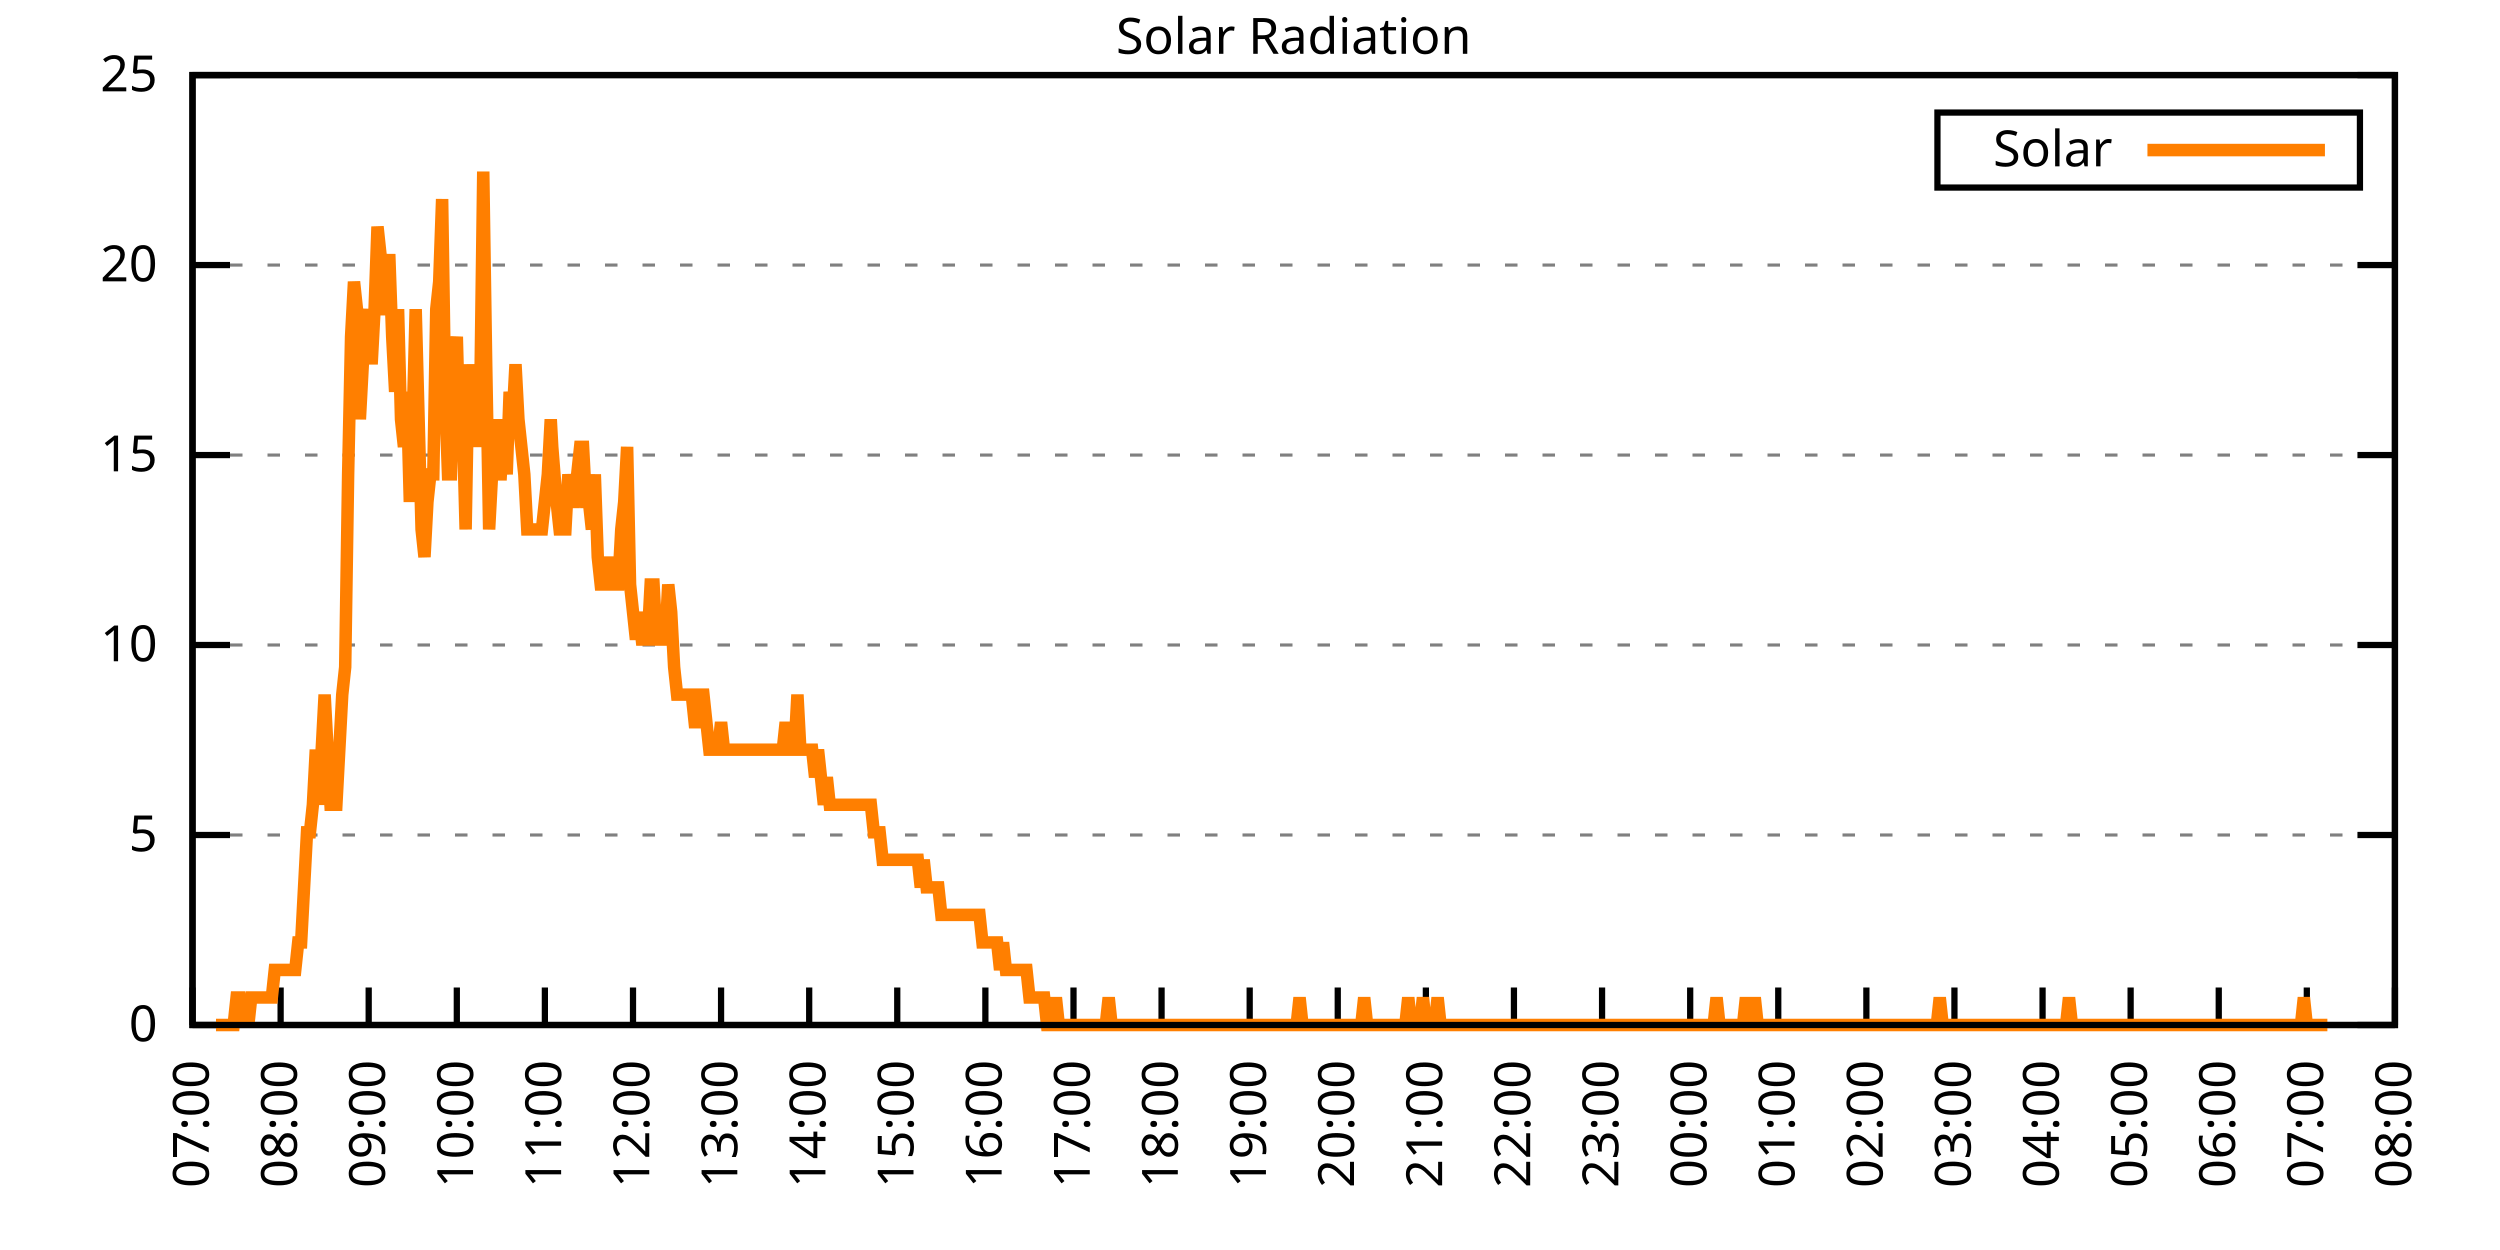
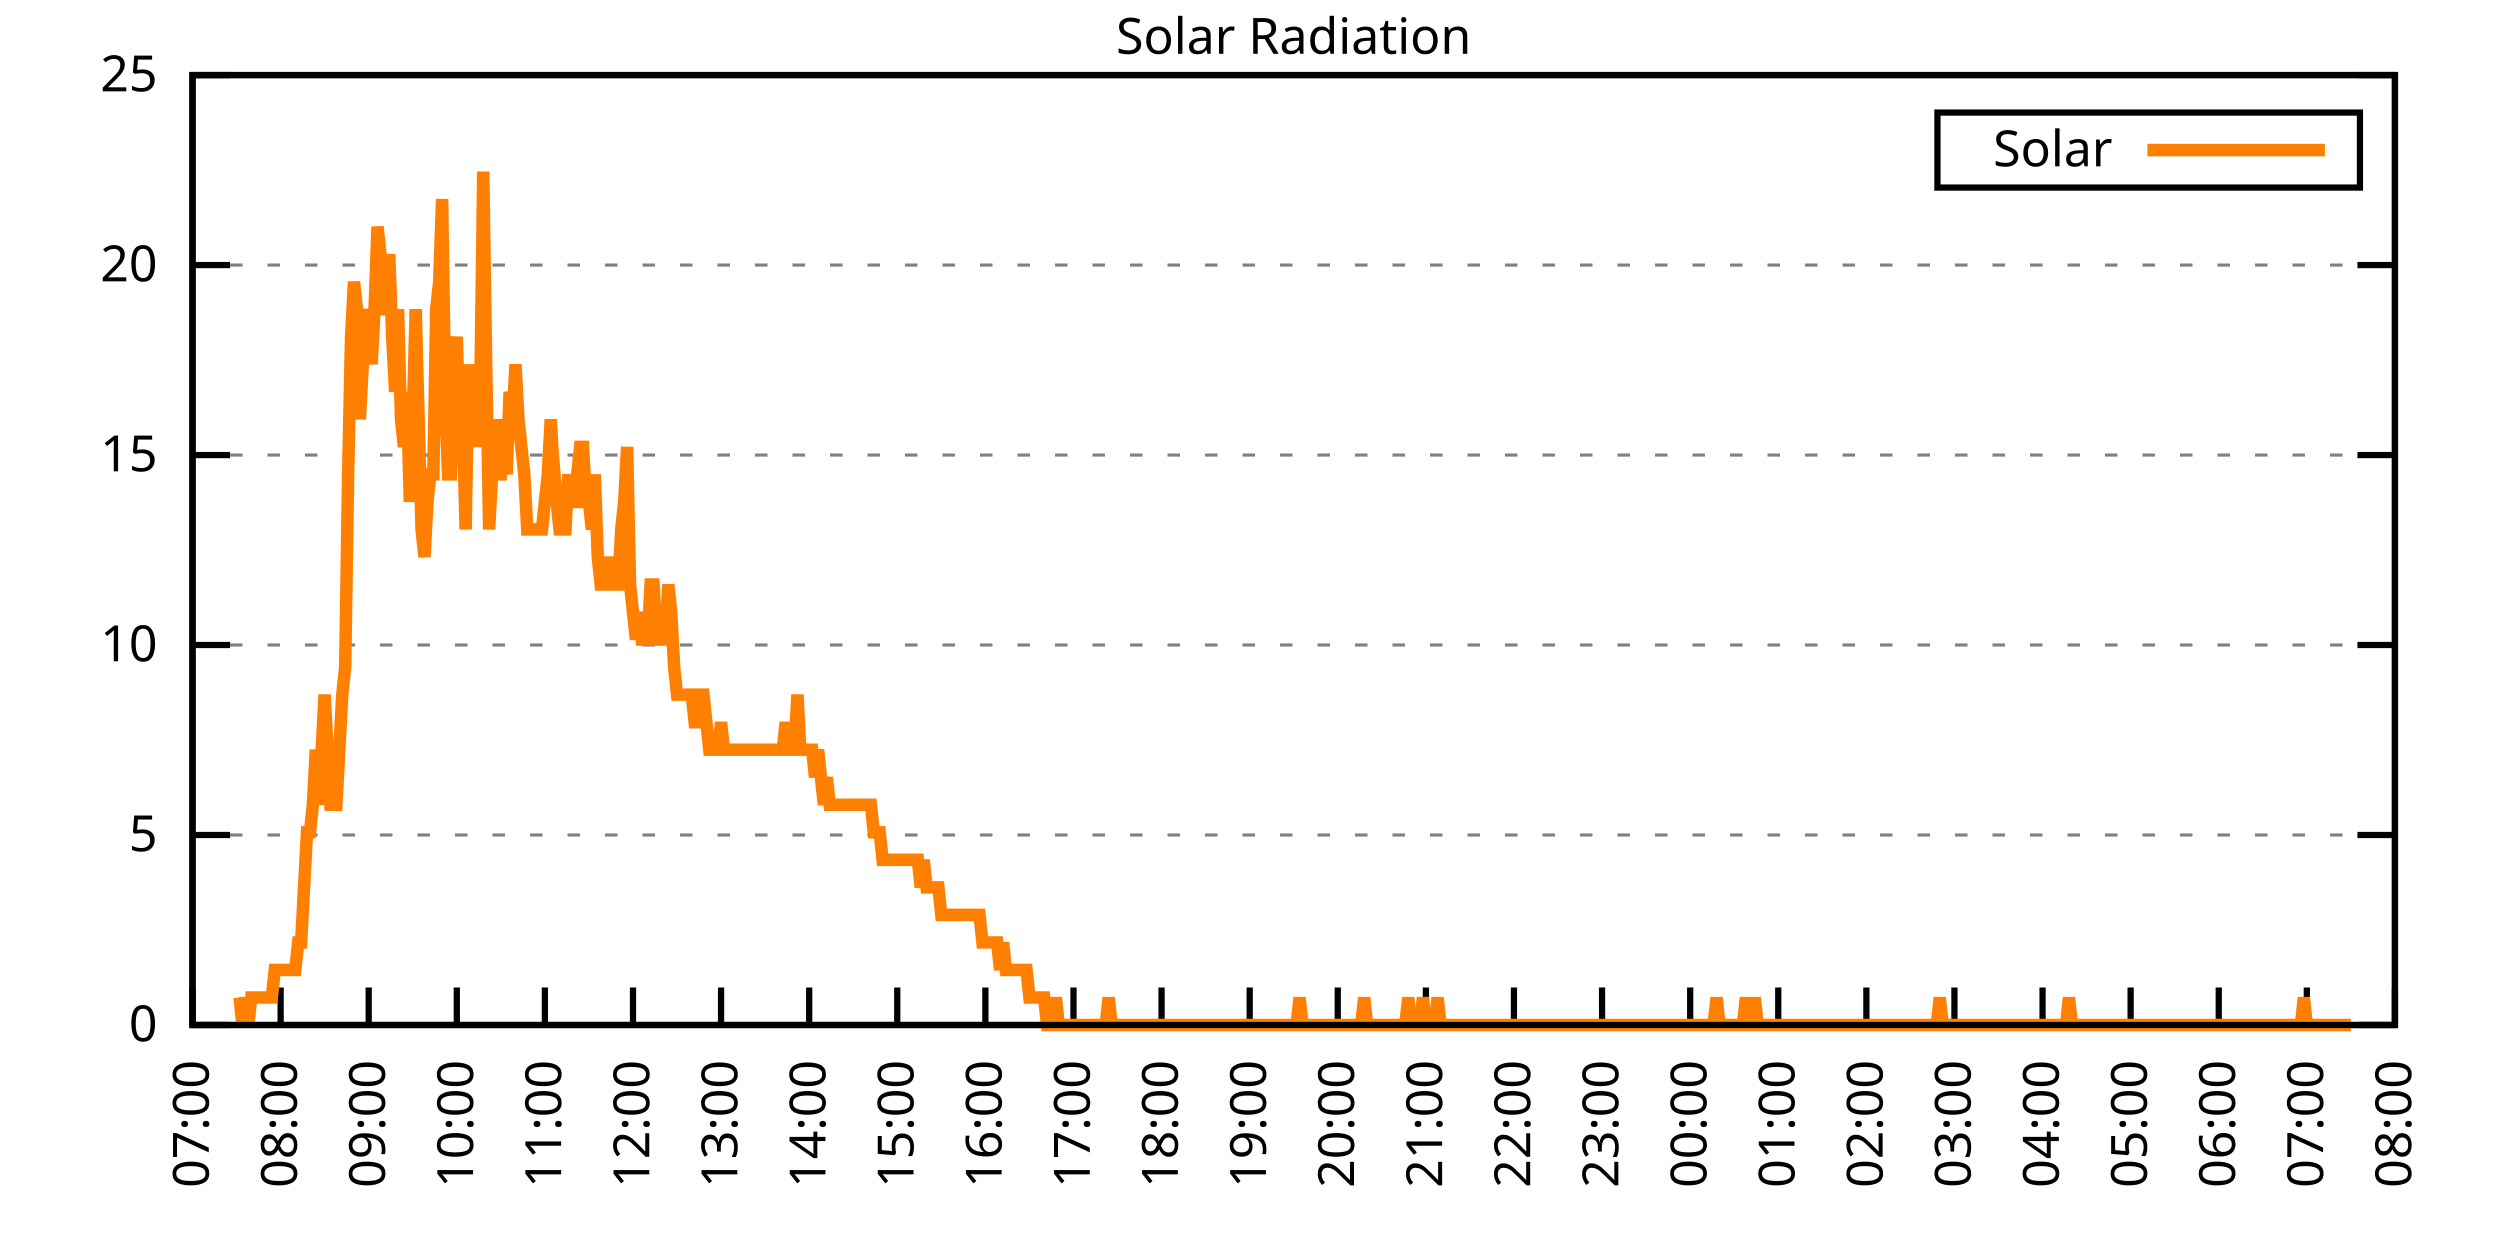
<svg xmlns="http://www.w3.org/2000/svg" xmlns:xlink="http://www.w3.org/1999/xlink" width="400" height="200" viewBox="0 0 400 200">
  <g id="gnuplot_canvas">
    <rect x="0" y="0" width="400" height="200" fill="none" />
    <defs>
      <circle id="gpDot" r="0.5" stroke-width="0.5" stroke="currentColor" />
      <path id="gpPt0" stroke-width="0.333" stroke="currentColor" d="M-1,0 h2 M0,-1 v2" />
      <path id="gpPt1" stroke-width="0.333" stroke="currentColor" d="M-1,-1 L1,1 M1,-1 L-1,1" />
      <path id="gpPt2" stroke-width="0.333" stroke="currentColor" d="M-1,0 L1,0 M0,-1 L0,1 M-1,-1 L1,1 M-1,1 L1,-1" />
      <rect id="gpPt3" stroke-width="0.333" stroke="currentColor" x="-1" y="-1" width="2" height="2" />
      <rect id="gpPt4" stroke-width="0.333" stroke="currentColor" fill="currentColor" x="-1" y="-1" width="2" height="2" />
      <circle id="gpPt5" stroke-width="0.333" stroke="currentColor" cx="0" cy="0" r="1" />
      <use xlink:href="#gpPt5" id="gpPt6" fill="currentColor" stroke="none" />
      <path id="gpPt7" stroke-width="0.333" stroke="currentColor" d="M0,-1.33 L-1.33,0.67 L1.33,0.67 z" />
      <use xlink:href="#gpPt7" id="gpPt8" fill="currentColor" stroke="none" />
      <use xlink:href="#gpPt7" id="gpPt9" stroke="currentColor" transform="rotate(180)" />
      <use xlink:href="#gpPt9" id="gpPt10" fill="currentColor" stroke="none" />
      <use xlink:href="#gpPt3" id="gpPt11" stroke="currentColor" transform="rotate(45)" />
      <use xlink:href="#gpPt11" id="gpPt12" fill="currentColor" stroke="none" />
      <path id="gpPt13" stroke-width="0.333" stroke="currentColor" d="M0,1.330 L1.265,0.411 L0.782,-1.067 L-0.782,-1.076 L-1.265,0.411 z" />
      <use xlink:href="#gpPt13" id="gpPt14" fill="currentColor" stroke="none" />
      <filter id="textbox" filterUnits="objectBoundingBox" x="0" y="0" height="1" width="1">
        <feFlood flood-color="white" flood-opacity="1" result="bgnd" />
        <feComposite in="SourceGraphic" in2="bgnd" operator="atop" />
      </filter>
      <filter id="greybox" filterUnits="objectBoundingBox" x="0" y="0" height="1" width="1">
        <feFlood flood-color="lightgrey" flood-opacity="1" result="grey" />
        <feComposite in="SourceGraphic" in2="grey" operator="atop" />
      </filter>
    </defs>
    <g fill="none" color="white" stroke="currentColor" stroke-width="1.00" stroke-linecap="butt" stroke-linejoin="miter">
</g>
    <g fill="none" color="black" stroke="currentColor" stroke-width="1.00" stroke-linecap="butt" stroke-linejoin="miter">
      <g stroke="none" shape-rendering="crispEdges">
        <polygon fill="rgb(255, 255, 255)" points="30.80,164.00 383.18,164.00 383.18,12.02 30.80,12.02 " />
      </g>
    </g>
    <g fill="none" color="black" stroke="currentColor" stroke-width="1.00" stroke-linecap="butt" stroke-linejoin="miter">
</g>
    <g fill="none" color="black" stroke="black" stroke-width="0.50" stroke-linecap="butt" stroke-linejoin="miter">
</g>
    <g fill="none" color="gray" stroke="currentColor" stroke-width="0.50" stroke-linecap="butt" stroke-linejoin="miter">
      <path stroke="gray" stroke-dasharray="2,4" class="gridline" d="M30.80,164.00 L383.19,164.00  " />
    </g>
    <g fill="none" color="gray" stroke="gray" stroke-width="1.00" stroke-linecap="butt" stroke-linejoin="miter">
</g>
    <g fill="none" color="black" stroke="currentColor" stroke-width="1.00" stroke-linecap="butt" stroke-linejoin="miter">
      <path stroke="black" d="M30.80,164.00 L36.80,164.00 M383.19,164.00 L377.19,164.00  " />
      <g transform="translate(25.20,166.60)" stroke="none" fill="black" font-family="Sans" font-size="8.00" text-anchor="end">
        <text>
          <tspan font-family="Sans"> 0</tspan>
        </text>
      </g>
    </g>
    <g fill="none" color="black" stroke="currentColor" stroke-width="1.00" stroke-linecap="butt" stroke-linejoin="miter">
</g>
    <g fill="none" color="black" stroke="black" stroke-width="0.50" stroke-linecap="butt" stroke-linejoin="miter">
</g>
    <g fill="none" color="gray" stroke="currentColor" stroke-width="0.50" stroke-linecap="butt" stroke-linejoin="miter">
      <path stroke="gray" stroke-dasharray="2,4" class="gridline" d="M30.80,133.60 L383.19,133.60  " />
    </g>
    <g fill="none" color="gray" stroke="gray" stroke-width="1.00" stroke-linecap="butt" stroke-linejoin="miter">
</g>
    <g fill="none" color="black" stroke="currentColor" stroke-width="1.00" stroke-linecap="butt" stroke-linejoin="miter">
      <path stroke="black" d="M30.80,133.60 L36.80,133.60 M383.19,133.60 L377.19,133.60  " />
      <g transform="translate(25.20,136.20)" stroke="none" fill="black" font-family="Sans" font-size="8.00" text-anchor="end">
        <text>
          <tspan font-family="Sans"> 5</tspan>
        </text>
      </g>
    </g>
    <g fill="none" color="black" stroke="currentColor" stroke-width="1.00" stroke-linecap="butt" stroke-linejoin="miter">
</g>
    <g fill="none" color="black" stroke="black" stroke-width="0.50" stroke-linecap="butt" stroke-linejoin="miter">
</g>
    <g fill="none" color="gray" stroke="currentColor" stroke-width="0.50" stroke-linecap="butt" stroke-linejoin="miter">
      <path stroke="gray" stroke-dasharray="2,4" class="gridline" d="M30.80,103.20 L383.19,103.20  " />
    </g>
    <g fill="none" color="gray" stroke="gray" stroke-width="1.00" stroke-linecap="butt" stroke-linejoin="miter">
</g>
    <g fill="none" color="black" stroke="currentColor" stroke-width="1.00" stroke-linecap="butt" stroke-linejoin="miter">
      <path stroke="black" d="M30.80,103.20 L36.80,103.20 M383.19,103.20 L377.19,103.20  " />
      <g transform="translate(25.20,105.80)" stroke="none" fill="black" font-family="Sans" font-size="8.00" text-anchor="end">
        <text>
          <tspan font-family="Sans"> 10</tspan>
        </text>
      </g>
    </g>
    <g fill="none" color="black" stroke="currentColor" stroke-width="1.00" stroke-linecap="butt" stroke-linejoin="miter">
</g>
    <g fill="none" color="black" stroke="black" stroke-width="0.50" stroke-linecap="butt" stroke-linejoin="miter">
</g>
    <g fill="none" color="gray" stroke="currentColor" stroke-width="0.50" stroke-linecap="butt" stroke-linejoin="miter">
      <path stroke="gray" stroke-dasharray="2,4" class="gridline" d="M30.80,72.81 L383.19,72.81  " />
    </g>
    <g fill="none" color="gray" stroke="gray" stroke-width="1.00" stroke-linecap="butt" stroke-linejoin="miter">
</g>
    <g fill="none" color="black" stroke="currentColor" stroke-width="1.00" stroke-linecap="butt" stroke-linejoin="miter">
      <path stroke="black" d="M30.80,72.81 L36.80,72.81 M383.19,72.81 L377.19,72.81  " />
      <g transform="translate(25.20,75.41)" stroke="none" fill="black" font-family="Sans" font-size="8.00" text-anchor="end">
        <text>
          <tspan font-family="Sans"> 15</tspan>
        </text>
      </g>
    </g>
    <g fill="none" color="black" stroke="currentColor" stroke-width="1.00" stroke-linecap="butt" stroke-linejoin="miter">
</g>
    <g fill="none" color="black" stroke="black" stroke-width="0.50" stroke-linecap="butt" stroke-linejoin="miter">
</g>
    <g fill="none" color="gray" stroke="currentColor" stroke-width="0.50" stroke-linecap="butt" stroke-linejoin="miter">
      <path stroke="gray" stroke-dasharray="2,4" class="gridline" d="M30.80,42.41 L383.19,42.41  " />
    </g>
    <g fill="none" color="gray" stroke="gray" stroke-width="1.00" stroke-linecap="butt" stroke-linejoin="miter">
</g>
    <g fill="none" color="black" stroke="currentColor" stroke-width="1.00" stroke-linecap="butt" stroke-linejoin="miter">
      <path stroke="black" d="M30.80,42.41 L36.80,42.41 M383.19,42.41 L377.19,42.41  " />
      <g transform="translate(25.20,45.01)" stroke="none" fill="black" font-family="Sans" font-size="8.00" text-anchor="end">
        <text>
          <tspan font-family="Sans"> 20</tspan>
        </text>
      </g>
    </g>
    <g fill="none" color="black" stroke="currentColor" stroke-width="1.00" stroke-linecap="butt" stroke-linejoin="miter">
</g>
    <g fill="none" color="black" stroke="black" stroke-width="0.50" stroke-linecap="butt" stroke-linejoin="miter">
</g>
    <g fill="none" color="gray" stroke="currentColor" stroke-width="0.50" stroke-linecap="butt" stroke-linejoin="miter">
      <path stroke="gray" stroke-dasharray="2,4" class="gridline" d="M30.80,12.01 L383.19,12.01  " />
    </g>
    <g fill="none" color="gray" stroke="gray" stroke-width="1.00" stroke-linecap="butt" stroke-linejoin="miter">
</g>
    <g fill="none" color="black" stroke="currentColor" stroke-width="1.00" stroke-linecap="butt" stroke-linejoin="miter">
      <path stroke="black" d="M30.80,12.01 L36.80,12.01 M383.19,12.01 L377.19,12.01  " />
      <g transform="translate(25.20,14.61)" stroke="none" fill="black" font-family="Sans" font-size="8.00" text-anchor="end">
        <text>
          <tspan font-family="Sans"> 25</tspan>
        </text>
      </g>
    </g>
    <g fill="none" color="black" stroke="currentColor" stroke-width="1.00" stroke-linecap="butt" stroke-linejoin="miter">
      <path stroke="black" d="M30.80,164.00 L30.80,158.00  " />
      <g transform="translate(33.40,169.60) rotate(270.00)" stroke="none" fill="black" font-family="Sans" font-size="8.00" text-anchor="end">
        <text>
          <tspan font-family="Sans">07:00</tspan>
        </text>
      </g>
    </g>
    <g fill="none" color="black" stroke="currentColor" stroke-width="1.00" stroke-linecap="butt" stroke-linejoin="miter">
      <path stroke="black" d="M44.90,164.00 L44.90,158.00  " />
      <g transform="translate(47.50,169.60) rotate(270.00)" stroke="none" fill="black" font-family="Sans" font-size="8.00" text-anchor="end">
        <text>
          <tspan font-family="Sans">08:00</tspan>
        </text>
      </g>
    </g>
    <g fill="none" color="black" stroke="currentColor" stroke-width="1.00" stroke-linecap="butt" stroke-linejoin="miter">
      <path stroke="black" d="M58.99,164.00 L58.99,158.00  " />
      <g transform="translate(61.59,169.60) rotate(270.00)" stroke="none" fill="black" font-family="Sans" font-size="8.00" text-anchor="end">
        <text>
          <tspan font-family="Sans">09:00</tspan>
        </text>
      </g>
    </g>
    <g fill="none" color="black" stroke="currentColor" stroke-width="1.00" stroke-linecap="butt" stroke-linejoin="miter">
      <path stroke="black" d="M73.09,164.00 L73.09,158.00  " />
      <g transform="translate(75.69,169.60) rotate(270.00)" stroke="none" fill="black" font-family="Sans" font-size="8.00" text-anchor="end">
        <text>
          <tspan font-family="Sans">10:00</tspan>
        </text>
      </g>
    </g>
    <g fill="none" color="black" stroke="currentColor" stroke-width="1.00" stroke-linecap="butt" stroke-linejoin="miter">
      <path stroke="black" d="M87.18,164.00 L87.18,158.00  " />
      <g transform="translate(89.78,169.60) rotate(270.00)" stroke="none" fill="black" font-family="Sans" font-size="8.00" text-anchor="end">
        <text>
          <tspan font-family="Sans">11:00</tspan>
        </text>
      </g>
    </g>
    <g fill="none" color="black" stroke="currentColor" stroke-width="1.00" stroke-linecap="butt" stroke-linejoin="miter">
      <path stroke="black" d="M101.28,164.00 L101.28,158.00  " />
      <g transform="translate(103.88,169.60) rotate(270.00)" stroke="none" fill="black" font-family="Sans" font-size="8.00" text-anchor="end">
        <text>
          <tspan font-family="Sans">12:00</tspan>
        </text>
      </g>
    </g>
    <g fill="none" color="black" stroke="currentColor" stroke-width="1.00" stroke-linecap="butt" stroke-linejoin="miter">
      <path stroke="black" d="M115.37,164.00 L115.37,158.00  " />
      <g transform="translate(117.97,169.60) rotate(270.00)" stroke="none" fill="black" font-family="Sans" font-size="8.00" text-anchor="end">
        <text>
          <tspan font-family="Sans">13:00</tspan>
        </text>
      </g>
    </g>
    <g fill="none" color="black" stroke="currentColor" stroke-width="1.00" stroke-linecap="butt" stroke-linejoin="miter">
      <path stroke="black" d="M129.47,164.00 L129.47,158.00  " />
      <g transform="translate(132.07,169.60) rotate(270.00)" stroke="none" fill="black" font-family="Sans" font-size="8.00" text-anchor="end">
        <text>
          <tspan font-family="Sans">14:00</tspan>
        </text>
      </g>
    </g>
    <g fill="none" color="black" stroke="currentColor" stroke-width="1.00" stroke-linecap="butt" stroke-linejoin="miter">
      <path stroke="black" d="M143.56,164.00 L143.56,158.00  " />
      <g transform="translate(146.16,169.60) rotate(270.00)" stroke="none" fill="black" font-family="Sans" font-size="8.00" text-anchor="end">
        <text>
          <tspan font-family="Sans">15:00</tspan>
        </text>
      </g>
    </g>
    <g fill="none" color="black" stroke="currentColor" stroke-width="1.00" stroke-linecap="butt" stroke-linejoin="miter">
      <path stroke="black" d="M157.66,164.00 L157.66,158.00  " />
      <g transform="translate(160.26,169.60) rotate(270.00)" stroke="none" fill="black" font-family="Sans" font-size="8.00" text-anchor="end">
        <text>
          <tspan font-family="Sans">16:00</tspan>
        </text>
      </g>
    </g>
    <g fill="none" color="black" stroke="currentColor" stroke-width="1.00" stroke-linecap="butt" stroke-linejoin="miter">
      <path stroke="black" d="M171.76,164.00 L171.76,158.00  " />
      <g transform="translate(174.36,169.60) rotate(270.00)" stroke="none" fill="black" font-family="Sans" font-size="8.00" text-anchor="end">
        <text>
          <tspan font-family="Sans">17:00</tspan>
        </text>
      </g>
    </g>
    <g fill="none" color="black" stroke="currentColor" stroke-width="1.00" stroke-linecap="butt" stroke-linejoin="miter">
      <path stroke="black" d="M185.85,164.00 L185.85,158.00  " />
      <g transform="translate(188.45,169.60) rotate(270.00)" stroke="none" fill="black" font-family="Sans" font-size="8.00" text-anchor="end">
        <text>
          <tspan font-family="Sans">18:00</tspan>
        </text>
      </g>
    </g>
    <g fill="none" color="black" stroke="currentColor" stroke-width="1.00" stroke-linecap="butt" stroke-linejoin="miter">
      <path stroke="black" d="M199.95,164.00 L199.95,158.00  " />
      <g transform="translate(202.55,169.60) rotate(270.00)" stroke="none" fill="black" font-family="Sans" font-size="8.00" text-anchor="end">
        <text>
          <tspan font-family="Sans">19:00</tspan>
        </text>
      </g>
    </g>
    <g fill="none" color="black" stroke="currentColor" stroke-width="1.00" stroke-linecap="butt" stroke-linejoin="miter">
      <path stroke="black" d="M214.04,164.00 L214.04,158.00  " />
      <g transform="translate(216.64,169.60) rotate(270.00)" stroke="none" fill="black" font-family="Sans" font-size="8.00" text-anchor="end">
        <text>
          <tspan font-family="Sans">20:00</tspan>
        </text>
      </g>
    </g>
    <g fill="none" color="black" stroke="currentColor" stroke-width="1.00" stroke-linecap="butt" stroke-linejoin="miter">
      <path stroke="black" d="M228.14,164.00 L228.14,158.00  " />
      <g transform="translate(230.74,169.60) rotate(270.00)" stroke="none" fill="black" font-family="Sans" font-size="8.00" text-anchor="end">
        <text>
          <tspan font-family="Sans">21:00</tspan>
        </text>
      </g>
    </g>
    <g fill="none" color="black" stroke="currentColor" stroke-width="1.00" stroke-linecap="butt" stroke-linejoin="miter">
      <path stroke="black" d="M242.23,164.00 L242.23,158.00  " />
      <g transform="translate(244.83,169.60) rotate(270.00)" stroke="none" fill="black" font-family="Sans" font-size="8.00" text-anchor="end">
        <text>
          <tspan font-family="Sans">22:00</tspan>
        </text>
      </g>
    </g>
    <g fill="none" color="black" stroke="currentColor" stroke-width="1.00" stroke-linecap="butt" stroke-linejoin="miter">
      <path stroke="black" d="M256.33,164.00 L256.33,158.00  " />
      <g transform="translate(258.93,169.60) rotate(270.00)" stroke="none" fill="black" font-family="Sans" font-size="8.00" text-anchor="end">
        <text>
          <tspan font-family="Sans">23:00</tspan>
        </text>
      </g>
    </g>
    <g fill="none" color="black" stroke="currentColor" stroke-width="1.00" stroke-linecap="butt" stroke-linejoin="miter">
      <path stroke="black" d="M270.43,164.00 L270.43,158.00  " />
      <g transform="translate(273.03,169.60) rotate(270.00)" stroke="none" fill="black" font-family="Sans" font-size="8.00" text-anchor="end">
        <text>
          <tspan font-family="Sans">00:00</tspan>
        </text>
      </g>
    </g>
    <g fill="none" color="black" stroke="currentColor" stroke-width="1.00" stroke-linecap="butt" stroke-linejoin="miter">
      <path stroke="black" d="M284.52,164.00 L284.52,158.00  " />
      <g transform="translate(287.12,169.60) rotate(270.00)" stroke="none" fill="black" font-family="Sans" font-size="8.00" text-anchor="end">
        <text>
          <tspan font-family="Sans">01:00</tspan>
        </text>
      </g>
    </g>
    <g fill="none" color="black" stroke="currentColor" stroke-width="1.00" stroke-linecap="butt" stroke-linejoin="miter">
      <path stroke="black" d="M298.62,164.00 L298.62,158.00  " />
      <g transform="translate(301.22,169.60) rotate(270.00)" stroke="none" fill="black" font-family="Sans" font-size="8.00" text-anchor="end">
        <text>
          <tspan font-family="Sans">02:00</tspan>
        </text>
      </g>
    </g>
    <g fill="none" color="black" stroke="currentColor" stroke-width="1.00" stroke-linecap="butt" stroke-linejoin="miter">
      <path stroke="black" d="M312.71,164.00 L312.71,158.00  " />
      <g transform="translate(315.31,169.60) rotate(270.00)" stroke="none" fill="black" font-family="Sans" font-size="8.00" text-anchor="end">
        <text>
          <tspan font-family="Sans">03:00</tspan>
        </text>
      </g>
    </g>
    <g fill="none" color="black" stroke="currentColor" stroke-width="1.00" stroke-linecap="butt" stroke-linejoin="miter">
      <path stroke="black" d="M326.81,164.00 L326.81,158.00  " />
      <g transform="translate(329.41,169.60) rotate(270.00)" stroke="none" fill="black" font-family="Sans" font-size="8.00" text-anchor="end">
        <text>
          <tspan font-family="Sans">04:00</tspan>
        </text>
      </g>
    </g>
    <g fill="none" color="black" stroke="currentColor" stroke-width="1.00" stroke-linecap="butt" stroke-linejoin="miter">
      <path stroke="black" d="M340.90,164.00 L340.90,158.00  " />
      <g transform="translate(343.50,169.60) rotate(270.00)" stroke="none" fill="black" font-family="Sans" font-size="8.00" text-anchor="end">
        <text>
          <tspan font-family="Sans">05:00</tspan>
        </text>
      </g>
    </g>
    <g fill="none" color="black" stroke="currentColor" stroke-width="1.00" stroke-linecap="butt" stroke-linejoin="miter">
      <path stroke="black" d="M355.00,164.00 L355.00,158.00  " />
      <g transform="translate(357.60,169.60) rotate(270.00)" stroke="none" fill="black" font-family="Sans" font-size="8.00" text-anchor="end">
        <text>
          <tspan font-family="Sans">06:00</tspan>
        </text>
      </g>
    </g>
    <g fill="none" color="black" stroke="currentColor" stroke-width="1.00" stroke-linecap="butt" stroke-linejoin="miter">
      <path stroke="black" d="M369.09,164.00 L369.09,158.00  " />
      <g transform="translate(371.69,169.60) rotate(270.00)" stroke="none" fill="black" font-family="Sans" font-size="8.00" text-anchor="end">
        <text>
          <tspan font-family="Sans">07:00</tspan>
        </text>
      </g>
    </g>
    <g fill="none" color="black" stroke="currentColor" stroke-width="1.00" stroke-linecap="butt" stroke-linejoin="miter">
      <path stroke="black" d="M383.19,164.00 L383.19,158.00  " />
      <g transform="translate(385.79,169.60) rotate(270.00)" stroke="none" fill="black" font-family="Sans" font-size="8.00" text-anchor="end">
        <text>
          <tspan font-family="Sans">08:00</tspan>
        </text>
      </g>
    </g>
    <g fill="none" color="black" stroke="currentColor" stroke-width="1.00" stroke-linecap="butt" stroke-linejoin="miter">
</g>
    <g fill="none" color="black" stroke="currentColor" stroke-width="1.00" stroke-linecap="butt" stroke-linejoin="miter">
      <path stroke="black" d="M30.80,12.01 L30.80,164.00 L383.19,164.00 L383.19,12.01 L30.80,12.01 Z  " />
    </g>
    <g fill="none" color="black" stroke="currentColor" stroke-width="1.00" stroke-linecap="butt" stroke-linejoin="miter">
</g>
    <g fill="none" color="black" stroke="currentColor" stroke-width="1.00" stroke-linecap="butt" stroke-linejoin="miter">
      <path stroke="black" d="M309.99,30.01 L309.99,18.01 L377.59,18.01 L377.59,30.01 L309.99,30.01 Z  " />
    </g>
    <g id="Solar_Radiation_plot_1">
      <g fill="none" color="white" stroke="black" stroke-width="2.00" stroke-linecap="butt" stroke-linejoin="miter">
</g>
      <g fill="none" color="black" stroke="currentColor" stroke-width="2.00" stroke-linecap="butt" stroke-linejoin="miter">
        <g transform="translate(337.99,26.61)" stroke="none" fill="black" font-family="Sans" font-size="8.00" text-anchor="end">
          <text>
            <tspan font-family="Sans">Solar</tspan>
          </text>
        </g>
      </g>
      <g fill="none" color="black" stroke="currentColor" stroke-width="2.00" stroke-linecap="butt" stroke-linejoin="miter">
-         <path stroke="rgb(255, 127,   0)" d="M343.59,24.01 L371.99,24.01 M34.56,164.00 L35.03,164.00 L35.50,164.00 L35.97,164.00 L36.44,164.00 L36.91,164.00   L37.38,164.00 L37.85,159.60 L38.32,159.60 L38.79,164.00 L39.26,159.60 L39.73,164.00 L40.20,159.60 L40.67,159.60   L41.14,159.60 L41.61,159.60 L42.08,159.60 L42.55,159.60 L43.02,159.60 L43.49,159.60 L43.96,155.19 L44.43,155.19   L44.90,155.19 L45.37,155.19 L45.84,155.19 L46.31,155.19 L46.78,155.19 L47.24,155.19 L47.71,150.79 L48.18,150.79   L48.65,141.98 L49.12,133.17 L49.59,133.17 L50.06,128.76 L50.53,119.95 L51.00,128.76 L51.47,119.95 L51.94,111.14   L52.41,119.95 L52.88,128.76 L53.35,128.76 L53.82,128.76 L54.29,119.95 L54.76,111.14 L55.23,106.74 L55.70,75.90   L56.17,53.88 L56.64,45.07 L57.11,49.47 L57.58,67.09 L58.05,58.28 L58.52,53.88 L58.99,49.47 L59.46,58.28   L59.93,49.47 L60.40,36.26 L60.87,40.66 L61.34,49.47 L61.81,49.47 L62.28,40.66 L62.75,53.88 L63.22,62.69   L63.69,49.47 L64.16,67.09 L64.63,71.50 L65.10,62.69 L65.57,80.31 L66.04,67.09 L66.51,49.47 L66.98,67.09   L67.45,84.71 L67.92,89.12 L68.39,80.31 L68.86,75.90 L69.33,75.90 L69.80,49.47 L70.27,45.07 L70.74,31.85   L71.21,62.69 L71.68,75.90 L72.15,75.90 L72.62,58.28 L73.09,53.88 L73.56,71.50 L74.03,67.09 L74.50,84.71   L74.97,58.28 L75.44,71.50 L75.91,62.69 L76.38,71.50 L76.85,62.69 L77.32,27.45 L77.79,58.28 L78.26,84.71   L78.73,75.90 L79.19,67.09 L79.66,75.90 L80.13,75.90 L80.60,67.09 L81.07,75.90 L81.54,62.69 L82.01,67.09   L82.48,58.28 L82.95,67.09 L83.42,71.50 L83.89,75.90 L84.36,84.71 L84.83,84.71 L85.30,84.71 L85.77,84.71   L86.24,84.71 L86.71,84.71 L87.18,80.31 L87.65,75.90 L88.12,67.09 L88.36,71.50 L89.06,80.31 L89.53,84.71   L90.00,84.71 L90.47,84.71 L90.94,75.90 L91.41,80.31 L91.88,80.31 L92.35,75.90 L92.82,71.50 L93.29,71.50   L93.76,80.31 L94.23,80.31 L94.70,84.71 L95.17,75.90 L95.64,89.12 L96.11,93.52 L96.58,93.52 L97.05,93.52   L97.52,89.12 L97.99,93.52 L98.46,93.52 L98.93,93.52 L99.40,84.71 L99.87,80.31 L100.34,71.50 L100.81,93.52   L101.28,97.93 L101.75,102.33 L102.22,97.93 L102.69,102.33 L103.16,102.33 L103.63,102.33 L104.10,93.52 L104.57,93.52   L105.04,102.33 L105.51,102.33 L105.98,102.33 L106.45,102.33 L106.92,93.52 L107.39,97.93 L107.86,106.74 L108.33,111.14   L108.80,111.14 L109.27,111.14 L109.74,111.14 L110.21,111.14 L110.68,111.14 L111.14,115.55 L111.61,115.55 L112.08,111.14   L112.55,111.14 L113.02,115.55 L113.49,119.95 L113.96,119.95 L114.43,119.95 L114.90,119.95 L115.37,115.55 L115.84,119.95   L116.31,119.95 L116.78,119.95 L117.25,119.95 L117.72,119.95 L118.19,119.95 L118.66,119.95 L119.13,119.95 L119.60,119.95   L120.07,119.95 L120.54,119.95 L121.01,119.95 L121.48,119.95 L121.95,119.95 L122.42,119.95 L122.89,119.95 L123.36,119.95   L123.83,119.95 L124.30,119.95 L124.77,119.95 L125.24,119.95 L125.71,115.55 L126.18,119.95 L126.65,119.95 L127.12,119.95   L127.59,111.14 L128.06,119.95 L128.53,119.95 L129.00,119.95 L129.47,119.95 L129.94,119.95 L130.41,124.36 L130.88,119.95   L131.35,124.36 L131.82,128.76 L132.29,124.36 L132.76,128.76 L133.23,128.76 L133.70,128.76 L134.17,128.76 L134.64,128.76   L135.11,128.76 L135.58,128.76 L136.05,128.76 L136.52,128.76 L136.99,128.76 L137.46,128.76 L137.93,128.76 L138.40,128.76   L138.87,128.76 L139.34,128.76 L139.81,133.17 L140.28,133.17 L140.75,133.17 L141.22,137.57 L141.69,137.57 L142.16,137.57   L142.63,137.57 L143.09,137.57 L143.56,137.57 L144.03,137.57 L144.50,137.57 L144.97,137.57 L145.44,137.57 L145.91,137.57   L146.38,137.57 L146.85,137.57 L147.32,141.98 L147.79,137.57 L148.26,141.98 L148.73,141.98 L149.20,141.98 L149.67,141.98   L150.14,141.98 L150.61,146.38 L151.08,146.38 L151.55,146.38 L152.02,146.38 L152.49,146.38 L152.96,146.38 L153.43,146.38   L153.90,146.38 L154.37,146.38 L154.84,146.38 L155.31,146.38 L155.78,146.38 L156.25,146.38 L156.72,146.38 L157.19,150.79   L157.66,150.79 L158.13,150.79 L158.60,150.79 L159.07,150.79 L159.54,150.79 L160.01,155.19 L160.48,150.79 L160.95,155.19   L161.42,155.19 L161.89,155.19 L162.36,155.19 L162.83,155.19 L163.30,155.19 L163.77,155.19 L164.24,155.19 L164.71,159.60   L165.18,159.60 L165.65,159.60 L166.12,159.60 L166.59,159.60 L167.06,159.60 L167.53,164.00 L168.00,164.00 L168.47,164.00   L168.94,159.60 L169.41,164.00 L169.88,164.00 L170.35,164.00 L170.82,164.00 L171.29,164.00 L171.76,164.00 L172.23,164.00   L172.70,164.00 L173.17,164.00 L173.64,164.00 L174.11,164.00 L174.58,164.00 L175.04,164.00 L175.51,164.00 L175.98,164.00   L176.45,164.00 L176.92,164.00 L177.39,159.60 L177.86,164.00 L178.33,164.00 L178.80,164.00 L179.27,164.00 L179.74,164.00   L180.21,164.00 L180.68,164.00 L181.15,164.00 L181.62,164.00 L182.09,164.00 L182.56,164.00 L183.03,164.00 L183.50,164.00   L183.97,164.00 L184.44,164.00 L184.91,164.00 L185.38,164.00 L185.85,164.00 L186.32,164.00 L186.79,164.00 L187.26,164.00   L187.73,164.00 L188.20,164.00 L188.67,164.00 L189.14,164.00 L189.61,164.00 L190.08,164.00 L190.55,164.00 L191.02,164.00   L191.49,164.00 L191.96,164.00 L192.43,164.00 L192.90,164.00 L193.37,164.00 L193.84,164.00 L194.31,164.00 L194.78,164.00   L195.25,164.00 L195.72,164.00 L196.19,164.00 L196.66,164.00 L197.13,164.00 L197.60,164.00 L198.07,164.00 L198.54,164.00   L199.01,164.00 L199.48,164.00 L199.95,164.00 L200.42,164.00 L200.89,164.00 L201.36,164.00 L201.83,164.00 L202.30,164.00   L202.77,164.00 L203.24,164.00 L203.71,164.00 L204.18,164.00 L204.65,164.00 L205.12,164.00 L205.59,164.00 L206.06,164.00   L206.53,164.00 L207.00,164.00 L207.46,164.00 L207.93,159.60 L208.40,164.00 L208.87,164.00 L209.34,164.00 L209.81,164.00   L210.28,164.00 L210.75,164.00 L211.22,164.00 L211.69,164.00 L212.16,164.00 L212.63,164.00 L213.10,164.00 L213.57,164.00   L214.04,164.00 L214.51,164.00 L214.98,164.00 L215.45,164.00 L215.92,164.00 L216.39,164.00 L216.86,164.00 L217.33,164.00   L217.80,164.00 L218.27,159.60 L218.74,164.00 L219.21,164.00 L219.68,164.00 L220.15,164.00 L220.62,164.00 L221.09,164.00   L221.56,164.00 L222.03,164.00 L222.50,164.00 L222.97,164.00 L223.44,164.00 L223.91,164.00 L224.38,164.00 L224.85,164.00   L225.32,159.60 L225.79,164.00 L226.26,164.00 L226.73,164.00 L227.20,164.00 L227.67,159.60 L228.14,164.00 L228.61,164.00   L229.08,164.00 L229.55,164.00 L230.02,159.60 L230.49,164.00 L230.96,164.00 L231.43,164.00 L231.90,164.00 L232.37,164.00   L232.84,164.00 L233.31,164.00 L233.78,164.00 L234.25,164.00 L234.72,164.00 L235.19,164.00 L235.66,164.00 L236.13,164.00   L236.60,164.00 L237.07,164.00 L237.54,164.00 L238.01,164.00 L238.48,164.00 L238.95,164.00 L239.41,164.00 L239.88,164.00   L240.35,164.00 L240.82,164.00 L241.29,164.00 L241.76,164.00 L242.23,164.00 L242.70,164.00 L243.17,164.00 L243.64,164.00   L244.11,164.00 L244.58,164.00 L245.05,164.00 L245.52,164.00 L245.99,164.00 L246.46,164.00 L246.93,164.00 L247.40,164.00   L247.87,164.00 L248.34,164.00 L248.81,164.00 L249.28,164.00 L249.75,164.00 L250.22,164.00 L250.69,164.00 L251.16,164.00   L251.63,164.00 L252.10,164.00 L252.57,164.00 L253.04,164.00 L253.51,164.00 L253.98,164.00 L254.45,164.00 L254.92,164.00   L255.39,164.00 L255.86,164.00 L256.33,164.00 L256.80,164.00 L257.27,164.00 L257.74,164.00 L258.21,164.00 L258.68,164.00   L259.15,164.00 L259.62,164.00 L260.09,164.00 L260.56,164.00 L261.03,164.00 L261.50,164.00 L261.97,164.00 L262.44,164.00   L262.91,164.00 L263.38,164.00 L263.85,164.00 L264.32,164.00 L264.79,164.00 L265.26,164.00 L265.73,164.00 L266.20,164.00   L266.67,164.00 L267.14,164.00 L267.61,164.00 L268.08,164.00 L268.55,164.00 L269.02,164.00 L269.49,164.00 L269.96,164.00   L270.43,164.00 L270.90,164.00 L271.36,164.00 L271.83,164.00 L272.30,164.00 L272.77,164.00 L273.24,164.00 L273.71,164.00   L274.18,164.00 L274.65,159.60 L275.12,164.00 L275.59,164.00 L276.06,164.00 L276.53,164.00 L277.00,164.00 L277.47,164.00   L277.94,164.00 L278.41,164.00 L278.88,164.00 L279.35,159.60 L279.82,164.00 L280.29,164.00 L280.76,159.60 L281.23,164.00   L281.70,164.00 L282.17,164.00 L282.64,164.00 L283.11,164.00 L283.58,164.00 L284.05,164.00 L284.52,164.00 L284.99,164.00   L285.46,164.00 L285.93,164.00 L286.40,164.00 L286.87,164.00 L287.34,164.00 L287.81,164.00 L288.28,164.00 L288.75,164.00   L289.22,164.00 L289.69,164.00 L290.16,164.00 L290.63,164.00 L291.10,164.00 L291.57,164.00 L292.04,164.00 L292.51,164.00   L292.98,164.00 L293.45,164.00 L293.92,164.00 L294.39,164.00 L294.86,164.00 L295.33,164.00 L295.80,164.00 L296.27,164.00   L296.74,164.00 L297.21,164.00 L297.68,164.00 L298.15,164.00 L298.62,164.00 L299.09,164.00 L299.56,164.00 L300.03,164.00   L300.50,164.00 L300.97,164.00 L301.44,164.00 L301.91,164.00 L302.38,164.00 L302.85,164.00 L303.31,164.00 L303.78,164.00   L304.25,164.00 L304.72,164.00 L305.19,164.00 L305.66,164.00 L306.13,164.00 L306.60,164.00 L307.07,164.00 L307.54,164.00   L308.01,164.00 L308.48,164.00 L308.95,164.00 L309.42,164.00 L309.89,164.00 L310.36,159.60 L310.83,164.00 L311.30,164.00   L311.77,164.00 L312.24,164.00 L312.71,164.00 L313.18,164.00 L313.65,164.00 L314.12,164.00 L314.59,164.00 L315.06,164.00   L315.53,164.00 L316.00,164.00 L316.47,164.00 L316.94,164.00 L317.41,164.00 L317.88,164.00 L318.35,164.00 L318.82,164.00   L319.29,164.00 L319.76,164.00 L320.23,164.00 L320.70,164.00 L321.17,164.00 L321.64,164.00 L322.11,164.00 L322.58,164.00   L323.05,164.00 L323.52,164.00 L323.99,164.00 L324.46,164.00 L324.93,164.00 L325.40,164.00 L325.87,164.00 L326.34,164.00   L326.81,164.00 L327.28,164.00 L327.75,164.00 L328.22,164.00 L328.69,164.00 L329.16,164.00 L329.63,164.00 L330.10,164.00   L330.57,164.00 L331.04,159.60 L331.51,164.00 L331.98,164.00 L332.45,164.00 L332.92,164.00 L333.39,164.00 L333.86,164.00   L334.33,164.00 L334.80,164.00 L335.26,164.00 L335.73,164.00 L336.20,164.00 L336.67,164.00 L337.14,164.00 L337.61,164.00   L338.08,164.00 L338.55,164.00 L339.02,164.00 L339.49,164.00 L339.96,164.00 L340.43,164.00 L340.90,164.00 L341.37,164.00   L341.84,164.00 L342.31,164.00 L342.78,164.00 L343.25,164.00 L343.72,164.00 L344.19,164.00 L344.66,164.00 L345.13,164.00   L345.60,164.00 L346.07,164.00 L346.54,164.00 L347.01,164.00 L347.48,164.00 L347.95,164.00 L348.42,164.00 L348.89,164.00   L349.36,164.00 L349.83,164.00 L350.30,164.00 L350.77,164.00 L351.24,164.00 L351.71,164.00 L352.18,164.00 L352.65,164.00   L353.12,164.00 L353.59,164.00 L354.06,164.00 L354.53,164.00 L355.00,164.00 L355.47,164.00 L355.94,164.00 L356.41,164.00   L356.88,164.00 L357.35,164.00 L357.82,164.00 L358.29,164.00 L358.76,164.00 L359.23,164.00 L359.70,164.00 L360.17,164.00   L360.64,164.00 L361.11,164.00 L361.58,164.00 L362.05,164.00 L362.52,164.00 L362.99,164.00 L363.46,164.00 L363.93,164.00   L364.40,164.00 L364.87,164.00 L365.34,164.00 L365.81,164.00 L366.28,164.00 L366.75,164.00 L367.21,164.00 L367.68,164.00   L368.15,164.00 L368.62,159.60 L369.09,164.00 L369.56,164.00 L370.03,164.00 L370.50,164.00 L370.97,164.00 L371.44,164.00   L371.91,164.00 L372.38,164.00  " />
+         <path stroke="rgb(255, 127,   0)" d="M343.59,24.01 L371.99,24.01 M38.32,159.60 L38.79,164.00 L39.26,159.60 L39.73,164.00 L40.20,159.60 L40.67,159.60   L41.14,159.60 L41.61,159.60 L42.08,159.60 L42.55,159.60 L43.02,159.60 L43.49,159.60 L43.96,155.19 L44.43,155.19   L44.90,155.19 L45.37,155.19 L45.84,155.19 L46.31,155.19 L46.78,155.19 L47.24,155.19 L47.71,150.79 L48.18,150.79   L48.65,141.98 L49.12,133.17 L49.59,133.17 L50.06,128.76 L50.53,119.95 L51.00,128.76 L51.47,119.95 L51.94,111.14   L52.41,119.95 L52.88,128.76 L53.35,128.76 L53.82,128.76 L54.29,119.95 L54.76,111.14 L55.23,106.74 L55.70,75.90   L56.17,53.88 L56.64,45.07 L57.11,49.47 L57.58,67.09 L58.05,58.28 L58.52,53.88 L58.99,49.47 L59.46,58.28   L59.93,49.47 L60.40,36.26 L60.87,40.66 L61.34,49.47 L61.81,49.47 L62.28,40.66 L62.75,53.88 L63.22,62.69   L63.69,49.47 L64.16,67.09 L64.63,71.50 L65.10,62.69 L65.57,80.31 L66.04,67.09 L66.51,49.47 L66.98,67.09   L67.45,84.71 L67.92,89.12 L68.39,80.31 L68.86,75.90 L69.33,75.90 L69.80,49.47 L70.27,45.07 L70.74,31.85   L71.21,62.69 L71.68,75.90 L72.15,75.90 L72.62,58.28 L73.09,53.88 L73.56,71.50 L74.03,67.09 L74.50,84.71   L74.97,58.28 L75.44,71.50 L75.91,62.69 L76.38,71.50 L76.85,62.69 L77.32,27.45 L77.79,58.28 L78.26,84.71   L78.73,75.90 L79.19,67.09 L79.66,75.90 L80.13,75.90 L80.60,67.09 L81.07,75.90 L81.54,62.69 L82.01,67.09   L82.48,58.28 L82.95,67.09 L83.42,71.50 L83.89,75.90 L84.36,84.71 L84.83,84.71 L85.30,84.71 L85.77,84.71   L86.24,84.71 L86.71,84.71 L87.18,80.31 L87.65,75.90 L88.12,67.09 L88.36,71.50 L89.06,80.31 L89.53,84.71   L90.00,84.71 L90.47,84.71 L90.94,75.90 L91.41,80.31 L91.88,80.31 L92.35,75.90 L92.82,71.50 L93.29,71.50   L93.76,80.31 L94.23,80.31 L94.70,84.71 L95.17,75.90 L95.64,89.12 L96.11,93.52 L96.58,93.52 L97.05,93.52   L97.52,89.12 L97.99,93.52 L98.46,93.52 L98.93,93.52 L99.40,84.71 L99.87,80.31 L100.34,71.50 L100.81,93.52   L101.28,97.93 L101.75,102.33 L102.22,97.93 L102.69,102.33 L103.16,102.33 L103.63,102.33 L104.10,93.52 L104.57,93.52   L105.04,102.33 L105.51,102.33 L105.98,102.33 L106.45,102.33 L106.92,93.52 L107.39,97.93 L107.86,106.74 L108.33,111.14   L108.80,111.14 L109.27,111.14 L109.74,111.14 L110.21,111.14 L110.68,111.14 L111.14,115.55 L111.61,115.55 L112.08,111.14   L112.55,111.14 L113.02,115.55 L113.49,119.95 L113.96,119.95 L114.43,119.95 L114.90,119.95 L115.37,115.55 L115.84,119.95   L116.31,119.95 L116.78,119.95 L117.25,119.95 L117.72,119.95 L118.19,119.95 L118.66,119.95 L119.13,119.95 L119.60,119.95   L120.07,119.95 L120.54,119.95 L121.01,119.95 L121.48,119.95 L121.95,119.95 L122.42,119.95 L122.89,119.95 L123.36,119.95   L123.83,119.95 L124.30,119.95 L124.77,119.95 L125.24,119.95 L125.71,115.55 L126.18,119.95 L126.65,119.95 L127.12,119.95   L127.59,111.14 L128.06,119.95 L128.53,119.95 L129.00,119.95 L129.47,119.95 L129.94,119.95 L130.41,124.36 L130.88,119.95   L131.35,124.36 L131.82,128.76 L132.29,124.36 L132.76,128.76 L133.23,128.76 L133.70,128.76 L134.17,128.76 L134.64,128.76   L135.11,128.76 L135.58,128.76 L136.05,128.76 L136.52,128.76 L136.99,128.76 L137.46,128.76 L137.93,128.76 L138.40,128.76   L138.87,128.76 L139.34,128.76 L139.81,133.17 L140.28,133.17 L140.75,133.17 L141.22,137.57 L141.69,137.57 L142.16,137.57   L142.63,137.57 L143.09,137.57 L143.56,137.57 L144.03,137.57 L144.50,137.57 L144.97,137.57 L145.44,137.57 L145.91,137.57   L146.38,137.57 L146.85,137.57 L147.32,141.98 L147.79,137.57 L148.26,141.98 L148.73,141.98 L149.20,141.98 L149.67,141.98   L150.14,141.98 L150.61,146.38 L151.08,146.38 L151.55,146.38 L152.02,146.38 L152.49,146.38 L152.96,146.38 L153.43,146.38   L153.90,146.38 L154.37,146.38 L154.84,146.38 L155.31,146.38 L155.78,146.38 L156.25,146.38 L156.72,146.38 L157.19,150.79   L157.66,150.79 L158.13,150.79 L158.60,150.79 L159.07,150.79 L159.54,150.79 L160.01,155.19 L160.48,150.79 L160.95,155.19   L161.42,155.19 L161.89,155.19 L162.36,155.19 L162.83,155.19 L163.30,155.19 L163.77,155.19 L164.24,155.19 L164.71,159.60   L165.18,159.60 L165.65,159.60 L166.12,159.60 L166.59,159.60 L167.06,159.60 L167.53,164.00 L168.00,164.00 L168.47,164.00   L168.94,159.60 L169.41,164.00 L169.88,164.00 L170.35,164.00 L170.82,164.00 L171.29,164.00 L171.76,164.00 L172.23,164.00   L172.70,164.00 L173.17,164.00 L173.64,164.00 L174.11,164.00 L174.58,164.00 L175.04,164.00 L175.51,164.00 L175.98,164.00   L176.45,164.00 L176.92,164.00 L177.39,159.60 L177.86,164.00 L178.33,164.00 L178.80,164.00 L179.27,164.00 L179.74,164.00   L180.21,164.00 L180.68,164.00 L181.15,164.00 L181.62,164.00 L182.09,164.00 L182.56,164.00 L183.03,164.00 L183.50,164.00   L183.97,164.00 L184.44,164.00 L184.91,164.00 L185.38,164.00 L185.85,164.00 L186.32,164.00 L186.79,164.00 L187.26,164.00   L187.73,164.00 L188.20,164.00 L188.67,164.00 L189.14,164.00 L189.61,164.00 L190.08,164.00 L190.55,164.00 L191.02,164.00   L191.49,164.00 L191.96,164.00 L192.43,164.00 L192.90,164.00 L193.37,164.00 L193.84,164.00 L194.31,164.00 L194.78,164.00   L195.25,164.00 L195.72,164.00 L196.19,164.00 L196.66,164.00 L197.13,164.00 L197.60,164.00 L198.07,164.00 L198.54,164.00   L199.01,164.00 L199.48,164.00 L199.95,164.00 L200.42,164.00 L200.89,164.00 L201.36,164.00 L201.83,164.00 L202.30,164.00   L202.77,164.00 L203.24,164.00 L203.71,164.00 L204.18,164.00 L204.65,164.00 L205.12,164.00 L205.59,164.00 L206.06,164.00   L206.53,164.00 L207.00,164.00 L207.46,164.00 L207.93,159.60 L208.40,164.00 L208.87,164.00 L209.34,164.00 L209.81,164.00   L210.28,164.00 L210.75,164.00 L211.22,164.00 L211.69,164.00 L212.16,164.00 L212.63,164.00 L213.10,164.00 L213.57,164.00   L214.04,164.00 L214.51,164.00 L214.98,164.00 L215.45,164.00 L215.92,164.00 L216.39,164.00 L216.86,164.00 L217.33,164.00   L217.80,164.00 L218.27,159.60 L218.74,164.00 L219.21,164.00 L219.68,164.00 L220.15,164.00 L220.62,164.00 L221.09,164.00   L221.56,164.00 L222.03,164.00 L222.50,164.00 L222.97,164.00 L223.44,164.00 L223.91,164.00 L224.38,164.00 L224.85,164.00   L225.32,159.60 L225.79,164.00 L226.26,164.00 L226.73,164.00 L227.20,164.00 L227.67,159.60 L228.14,164.00 L228.61,164.00   L229.08,164.00 L229.55,164.00 L230.02,159.60 L230.49,164.00 L230.96,164.00 L231.43,164.00 L231.90,164.00 L232.37,164.00   L232.84,164.00 L233.31,164.00 L233.78,164.00 L234.25,164.00 L234.72,164.00 L235.19,164.00 L235.66,164.00 L236.13,164.00   L236.60,164.00 L237.07,164.00 L237.54,164.00 L238.01,164.00 L238.48,164.00 L238.95,164.00 L239.41,164.00 L239.88,164.00   L240.35,164.00 L240.82,164.00 L241.29,164.00 L241.76,164.00 L242.23,164.00 L242.70,164.00 L243.17,164.00 L243.64,164.00   L244.11,164.00 L244.58,164.00 L245.05,164.00 L245.52,164.00 L245.99,164.00 L246.46,164.00 L246.93,164.00 L247.40,164.00   L247.87,164.00 L248.34,164.00 L248.81,164.00 L249.28,164.00 L249.75,164.00 L250.22,164.00 L250.69,164.00 L251.16,164.00   L251.63,164.00 L252.10,164.00 L252.57,164.00 L253.04,164.00 L253.51,164.00 L253.98,164.00 L254.45,164.00 L254.92,164.00   L255.39,164.00 L255.86,164.00 L256.33,164.00 L256.80,164.00 L257.27,164.00 L257.74,164.00 L258.21,164.00 L258.68,164.00   L259.15,164.00 L259.62,164.00 L260.09,164.00 L260.56,164.00 L261.03,164.00 L261.50,164.00 L261.97,164.00 L262.44,164.00   L262.91,164.00 L263.38,164.00 L263.85,164.00 L264.32,164.00 L264.79,164.00 L265.26,164.00 L265.73,164.00 L266.20,164.00   L266.67,164.00 L267.14,164.00 L267.61,164.00 L268.08,164.00 L268.55,164.00 L269.02,164.00 L269.49,164.00 L269.96,164.00   L270.43,164.00 L270.90,164.00 L271.36,164.00 L271.83,164.00 L272.30,164.00 L272.77,164.00 L273.24,164.00 L273.71,164.00   L274.18,164.00 L274.65,159.60 L275.12,164.00 L275.59,164.00 L276.06,164.00 L276.53,164.00 L277.00,164.00 L277.47,164.00   L277.94,164.00 L278.41,164.00 L278.88,164.00 L279.35,159.60 L279.82,164.00 L280.29,164.00 L280.76,159.60 L281.23,164.00   L281.70,164.00 L282.17,164.00 L282.64,164.00 L283.11,164.00 L283.58,164.00 L284.05,164.00 L284.52,164.00 L284.99,164.00   L285.46,164.00 L285.93,164.00 L286.40,164.00 L286.87,164.00 L287.34,164.00 L287.81,164.00 L288.28,164.00 L288.75,164.00   L289.22,164.00 L289.69,164.00 L290.16,164.00 L290.63,164.00 L291.10,164.00 L291.57,164.00 L292.04,164.00 L292.51,164.00   L292.98,164.00 L293.45,164.00 L293.92,164.00 L294.39,164.00 L294.86,164.00 L295.33,164.00 L295.80,164.00 L296.27,164.00   L296.74,164.00 L297.21,164.00 L297.68,164.00 L298.15,164.00 L298.62,164.00 L299.09,164.00 L299.56,164.00 L300.03,164.00   L300.50,164.00 L300.97,164.00 L301.44,164.00 L301.91,164.00 L302.38,164.00 L302.85,164.00 L303.31,164.00 L303.78,164.00   L304.25,164.00 L304.72,164.00 L305.19,164.00 L305.66,164.00 L306.13,164.00 L306.60,164.00 L307.07,164.00 L307.54,164.00   L308.01,164.00 L308.48,164.00 L308.95,164.00 L309.42,164.00 L309.89,164.00 L310.36,159.60 L310.83,164.00 L311.30,164.00   L311.77,164.00 L312.24,164.00 L312.71,164.00 L313.18,164.00 L313.65,164.00 L314.12,164.00 L314.59,164.00 L315.06,164.00   L315.53,164.00 L316.00,164.00 L316.47,164.00 L316.94,164.00 L317.41,164.00 L317.88,164.00 L318.35,164.00 L318.82,164.00   L319.29,164.00 L319.76,164.00 L320.23,164.00 L320.70,164.00 L321.17,164.00 L321.64,164.00 L322.11,164.00 L322.58,164.00   L323.05,164.00 L323.52,164.00 L323.99,164.00 L324.46,164.00 L324.93,164.00 L325.40,164.00 L325.87,164.00 L326.34,164.00   L326.81,164.00 L327.28,164.00 L327.75,164.00 L328.22,164.00 L328.69,164.00 L329.16,164.00 L329.63,164.00 L330.10,164.00   L330.57,164.00 L331.04,159.60 L331.51,164.00 L331.98,164.00 L332.45,164.00 L332.92,164.00 L333.39,164.00 L333.86,164.00   L334.33,164.00 L334.80,164.00 L335.26,164.00 L335.73,164.00 L336.20,164.00 L336.67,164.00 L337.14,164.00 L337.61,164.00   L338.08,164.00 L338.55,164.00 L339.02,164.00 L339.49,164.00 L339.96,164.00 L340.43,164.00 L340.90,164.00 L341.37,164.00   L341.84,164.00 L342.31,164.00 L342.78,164.00 L343.25,164.00 L343.72,164.00 L344.19,164.00 L344.66,164.00 L345.13,164.00   L345.60,164.00 L346.07,164.00 L346.54,164.00 L347.01,164.00 L347.48,164.00 L347.95,164.00 L348.42,164.00 L348.89,164.00   L349.36,164.00 L349.83,164.00 L350.30,164.00 L350.77,164.00 L351.24,164.00 L351.71,164.00 L352.18,164.00 L352.65,164.00   L353.12,164.00 L353.59,164.00 L354.06,164.00 L354.53,164.00 L355.00,164.00 L355.47,164.00 L355.94,164.00 L356.41,164.00   L356.88,164.00 L357.35,164.00 L357.82,164.00 L358.29,164.00 L358.76,164.00 L359.23,164.00 L359.70,164.00 L360.17,164.00   L360.64,164.00 L361.11,164.00 L361.58,164.00 L362.05,164.00 L362.52,164.00 L362.99,164.00 L363.46,164.00 L363.93,164.00   L364.40,164.00 L364.87,164.00 L365.34,164.00 L365.81,164.00 L366.28,164.00 L366.75,164.00 L367.21,164.00 L367.68,164.00   L368.15,164.00 L368.62,159.60 L369.09,164.00 L369.56,164.00 L370.03,164.00 L370.50,164.00 L370.97,164.00 L371.44,164.00   L371.91,164.00 L372.38,164.00 L372.85,164.00 L373.32,164.00 L373.79,164.00 L374.26,164.00 L374.73,164.00 L375.20,164.00   L375.67,164.00 L376.14,164.00  " />
      </g>
    </g>
    <g fill="none" color="black" stroke="currentColor" stroke-width="2.00" stroke-linecap="butt" stroke-linejoin="miter">
</g>
    <g fill="none" color="black" stroke="black" stroke-width="1.00" stroke-linecap="butt" stroke-linejoin="miter">
</g>
    <g fill="none" color="black" stroke="currentColor" stroke-width="1.00" stroke-linecap="butt" stroke-linejoin="miter">
      <path stroke="black" d="M30.80,12.01 L30.80,164.00 L383.19,164.00 L383.19,12.01 L30.80,12.01 Z  " />
      <g transform="translate(6.80,88.01) rotate(270.00)" stroke="none" fill="black" font-family="Sans" font-size="8.00" text-anchor="middle">
        <text />
      </g>
    </g>
    <g fill="none" color="black" stroke="currentColor" stroke-width="1.00" stroke-linecap="butt" stroke-linejoin="miter">
</g>
    <g fill="none" color="black" stroke="currentColor" stroke-width="1.00" stroke-linecap="butt" stroke-linejoin="miter">
      <g transform="translate(206.99,8.61)" stroke="none" fill="black" font-family="Sans" font-size="8.00" text-anchor="middle">
        <text>
          <tspan font-family="Sans">Solar Radiation</tspan>
        </text>
      </g>
    </g>
    <g fill="none" color="black" stroke="currentColor" stroke-width="1.00" stroke-linecap="butt" stroke-linejoin="miter">
</g>
  </g>
</svg>
